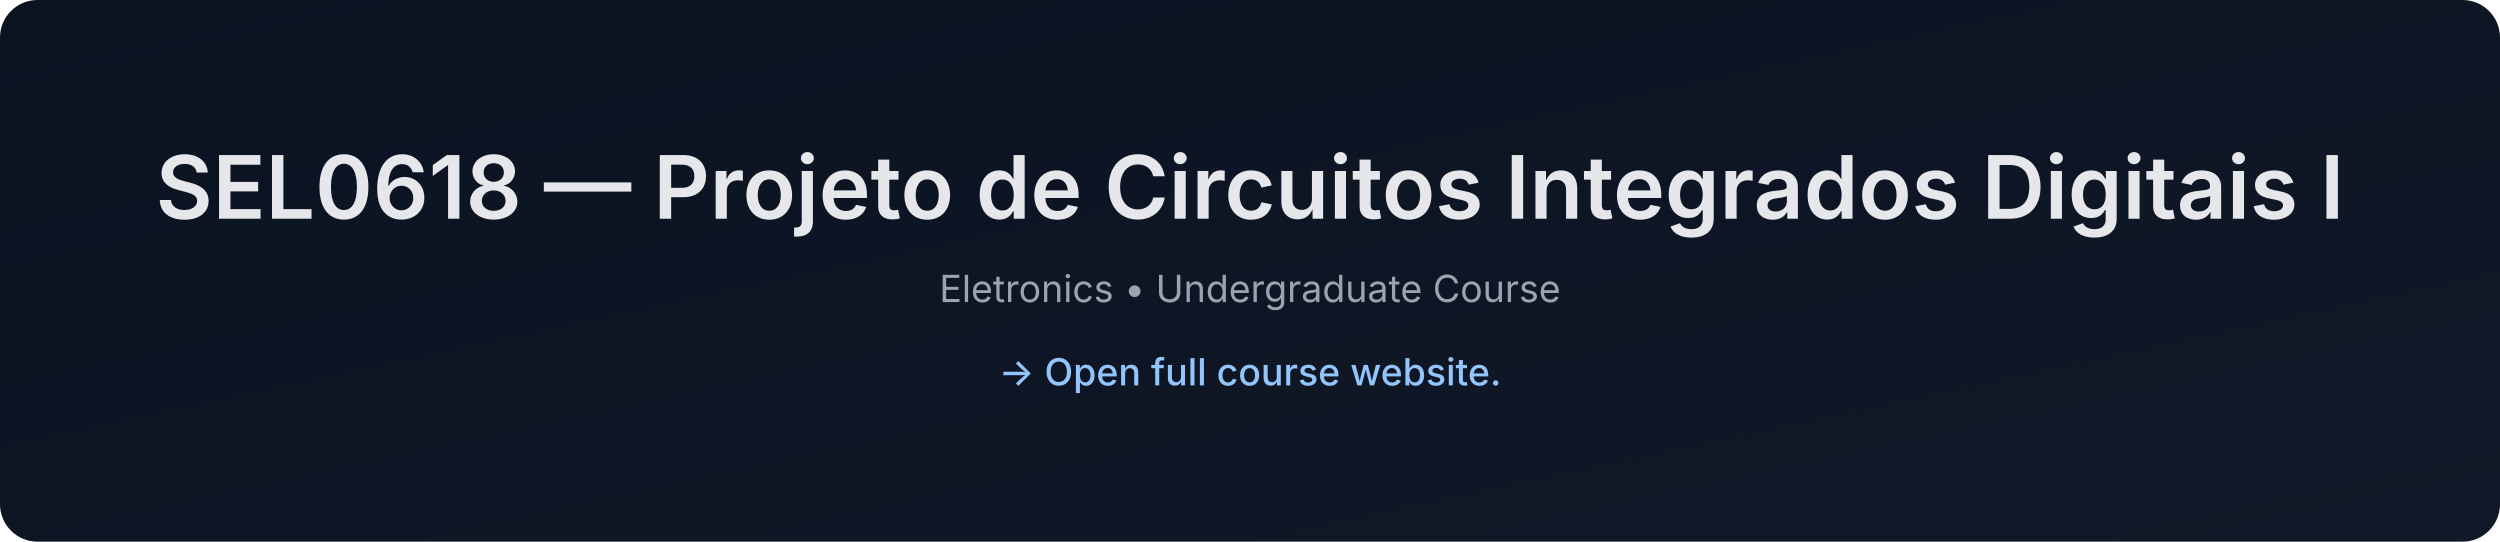
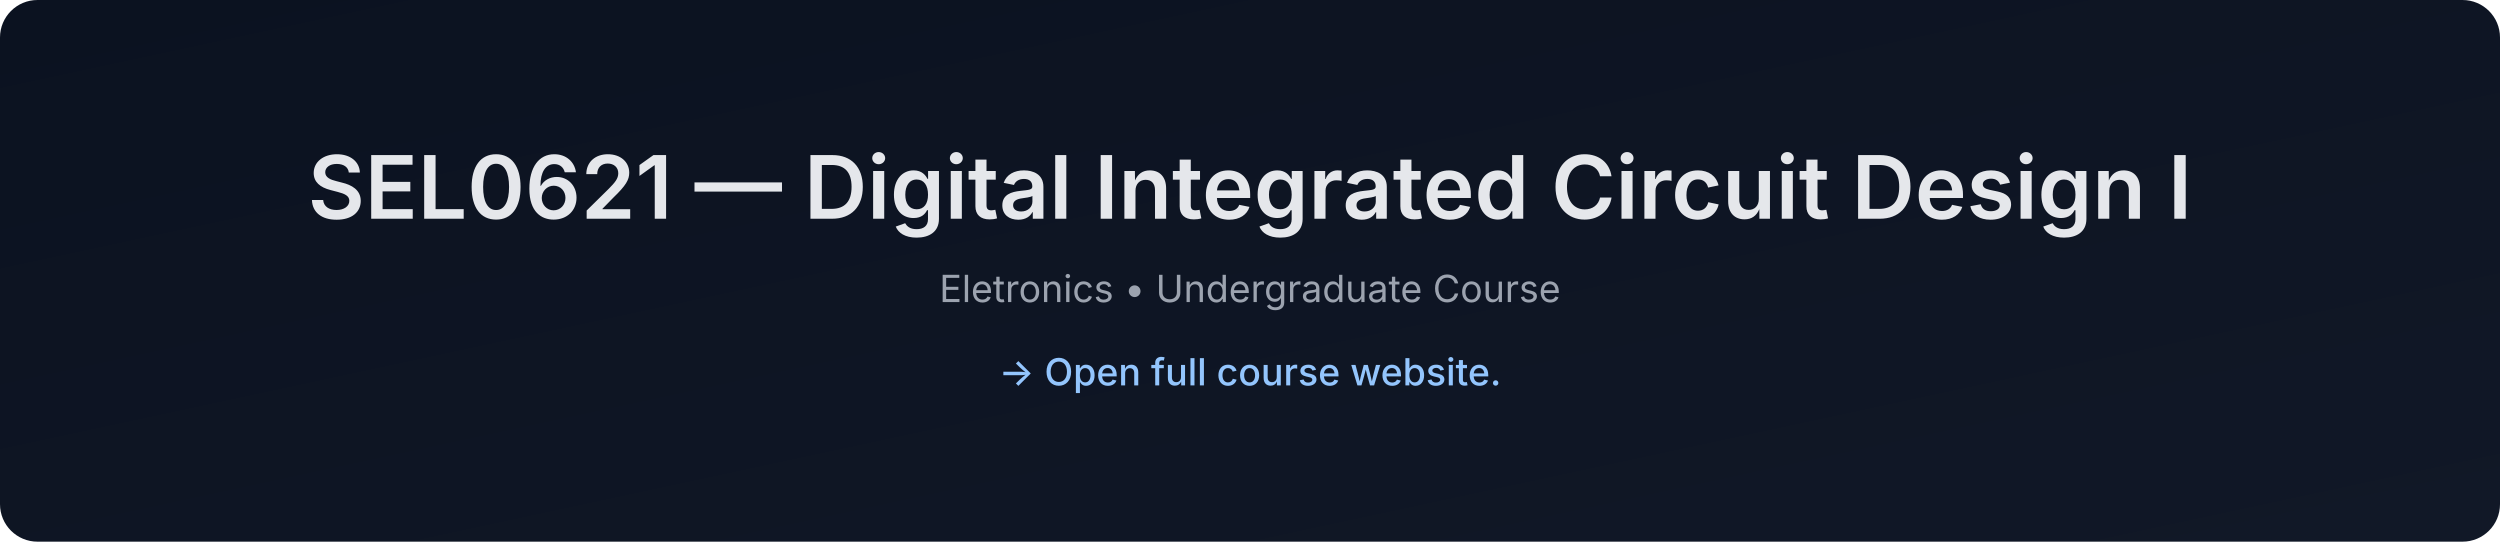
- <svg xmlns="http://www.w3.org/2000/svg" data-build="2026-01-08T01:40:45.979820Z" width="1200" height="260" viewBox="0 0 1200 260">
+ <svg xmlns="http://www.w3.org/2000/svg" data-build="2026-02-03T01:40:54.280644Z" width="1200" height="260" viewBox="0 0 1200 260">
  <defs>
    <linearGradient id="g" x1="0" x2="1" y1="0" y2="1">
      <stop offset="0%" stop-color="#0b1220" />
      <stop offset="100%" stop-color="#111827" />
    </linearGradient>
  </defs>
  <rect width="1200" height="260" rx="18" fill="url(#g)" />
  <text x="50%" y="105" text-anchor="middle" font-size="42" fill="#e5e7eb" font-family="Inter, Arial, sans-serif" font-weight="600">
-     SEL0618 — Projeto de Circuitos Integrados Digitais I
+     SEL0621 — Digital Integrated Circuit Design I
  </text>
  <text x="50%" y="145" text-anchor="middle" font-size="18" fill="#9ca3af" font-family="Inter, Arial, sans-serif">
    Eletronics • Undergraduate Course
  </text>
  <text x="50%" y="185" text-anchor="middle" font-size="18" fill="#93c5fd" font-family="Inter, Arial, sans-serif" font-weight="500">
    → Open full course website.
  </text>
</svg>
